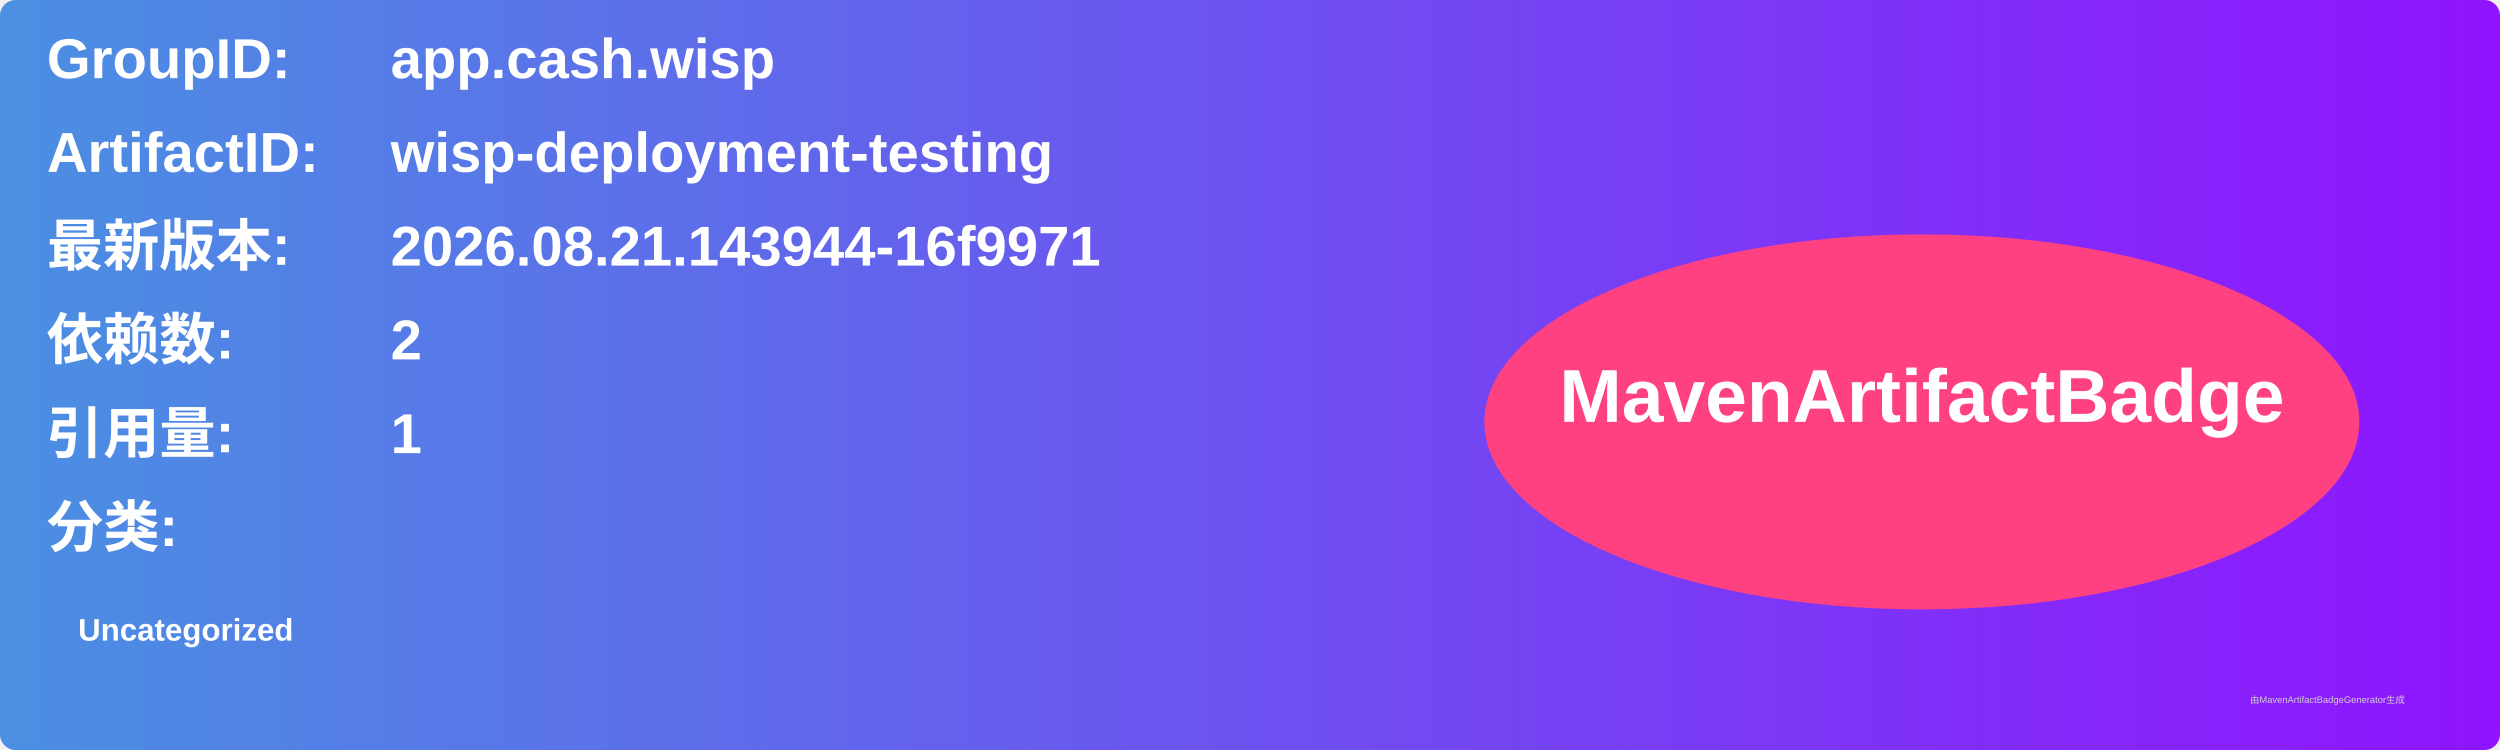
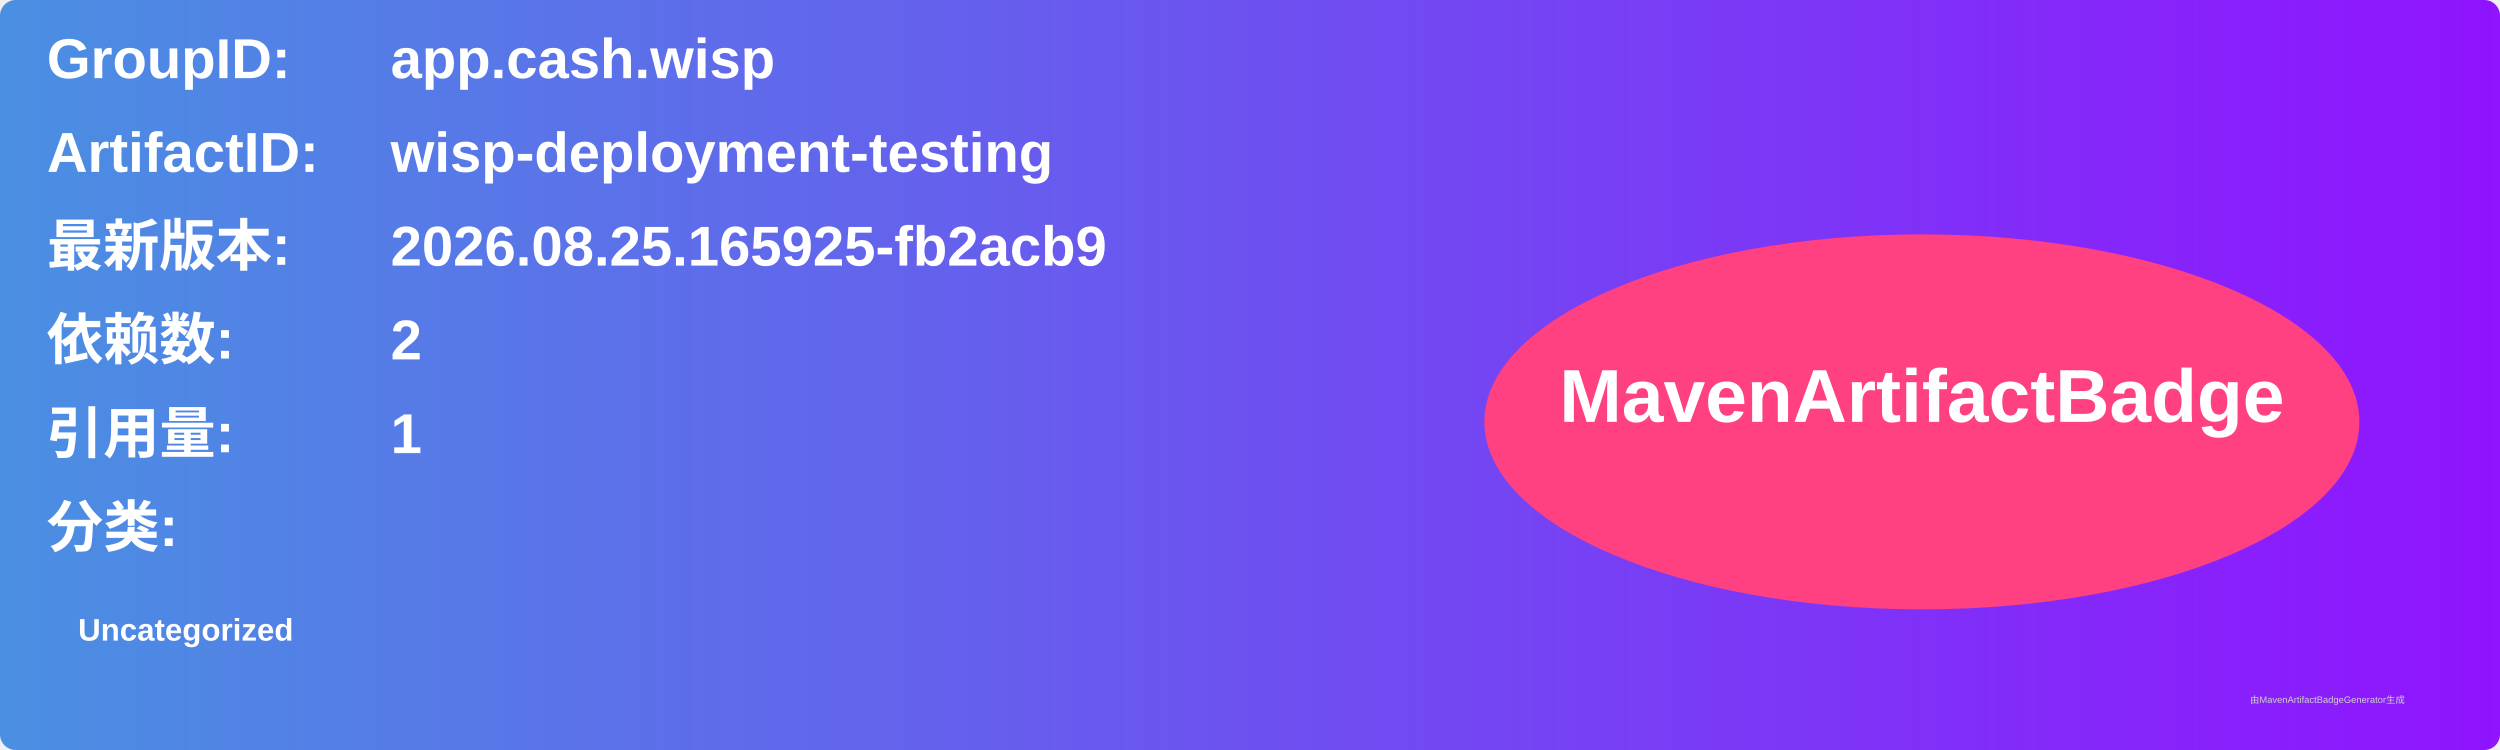
<svg xmlns="http://www.w3.org/2000/svg" width="800" height="240" viewBox="0 0 800 240">
  <linearGradient id="grad" x1="0%" y1="0%" x2="100%" y2="0%">
    <stop offset="0%" stop-color="#4a90e2" />
    <stop offset="100%" stop-color="#9013fe" />
  </linearGradient>
  <rect width="100%" height="100%" rx="5" ry="5" fill="url(#grad)" />
  <g transform="translate(15, 15)">
    <text x="0" y="10" font-family="Arial" font-size="18" fill="white" font-weight="bold" width="260">GroupID:</text>
    <text x="110" y="10" font-family="Arial" font-size="18" fill="white" font-weight="bold" width="460">app.cash.wisp</text>
    <text x="0" y="40" font-family="Arial" font-size="18" fill="white" font-weight="bold" width="260">ArtifactID:</text>
    <text x="110" y="40" font-family="Arial" font-size="18" fill="white" font-weight="bold" width="460">wisp-deployment-testing</text>
    <text x="0" y="70" font-family="Arial" font-size="18" fill="white" font-weight="bold">最新版本:</text>
    <text x="110" y="70" font-family="Arial" font-size="18" fill="white" font-weight="bold">
-       <tspan font-weight="bold">2026.08.21.143944-16f9971</tspan>
+       <tspan font-weight="bold">2026.08.25.165925-fb2acb9</tspan>
    </text>
    <text x="0" y="100" font-family="Arial" font-size="18" fill="white" font-weight="bold">依赖数: </text>
    <text x="110" y="100" font-family="Arial" font-size="18" fill="white">
      <tspan font-weight="bold">2</tspan>
    </text>
    <text x="0" y="130" font-family="Arial" font-size="18" fill="white" font-weight="bold">引用量: </text>
    <text x="110" y="130" font-family="Arial" font-size="18" fill="white">
      <tspan font-weight="bold">1</tspan>
    </text>
    <text x="0" y="160" font-family="Arial" font-size="18" fill="white" font-weight="bold">分类:</text>
    <text x="10" y="190" font-family="Arial" font-size="10" fill="white">
      <tspan font-weight="bold">Uncategorized</tspan>
    </text>
    <ellipse cx="600" cy="120" rx="140" ry="60" fill="#ff4081" />
    <text x="600" y="120" text-anchor="middle" font-family="Arial" font-size="24" fill="white" font-weight="bold">MavenArtifactBadge</text>
  </g>
  <text x="720" y="225" font-family="Arial" font-size="3" fill="#d0d0d0">由MavenArtifactBadgeGenerator生成</text>
</svg>
